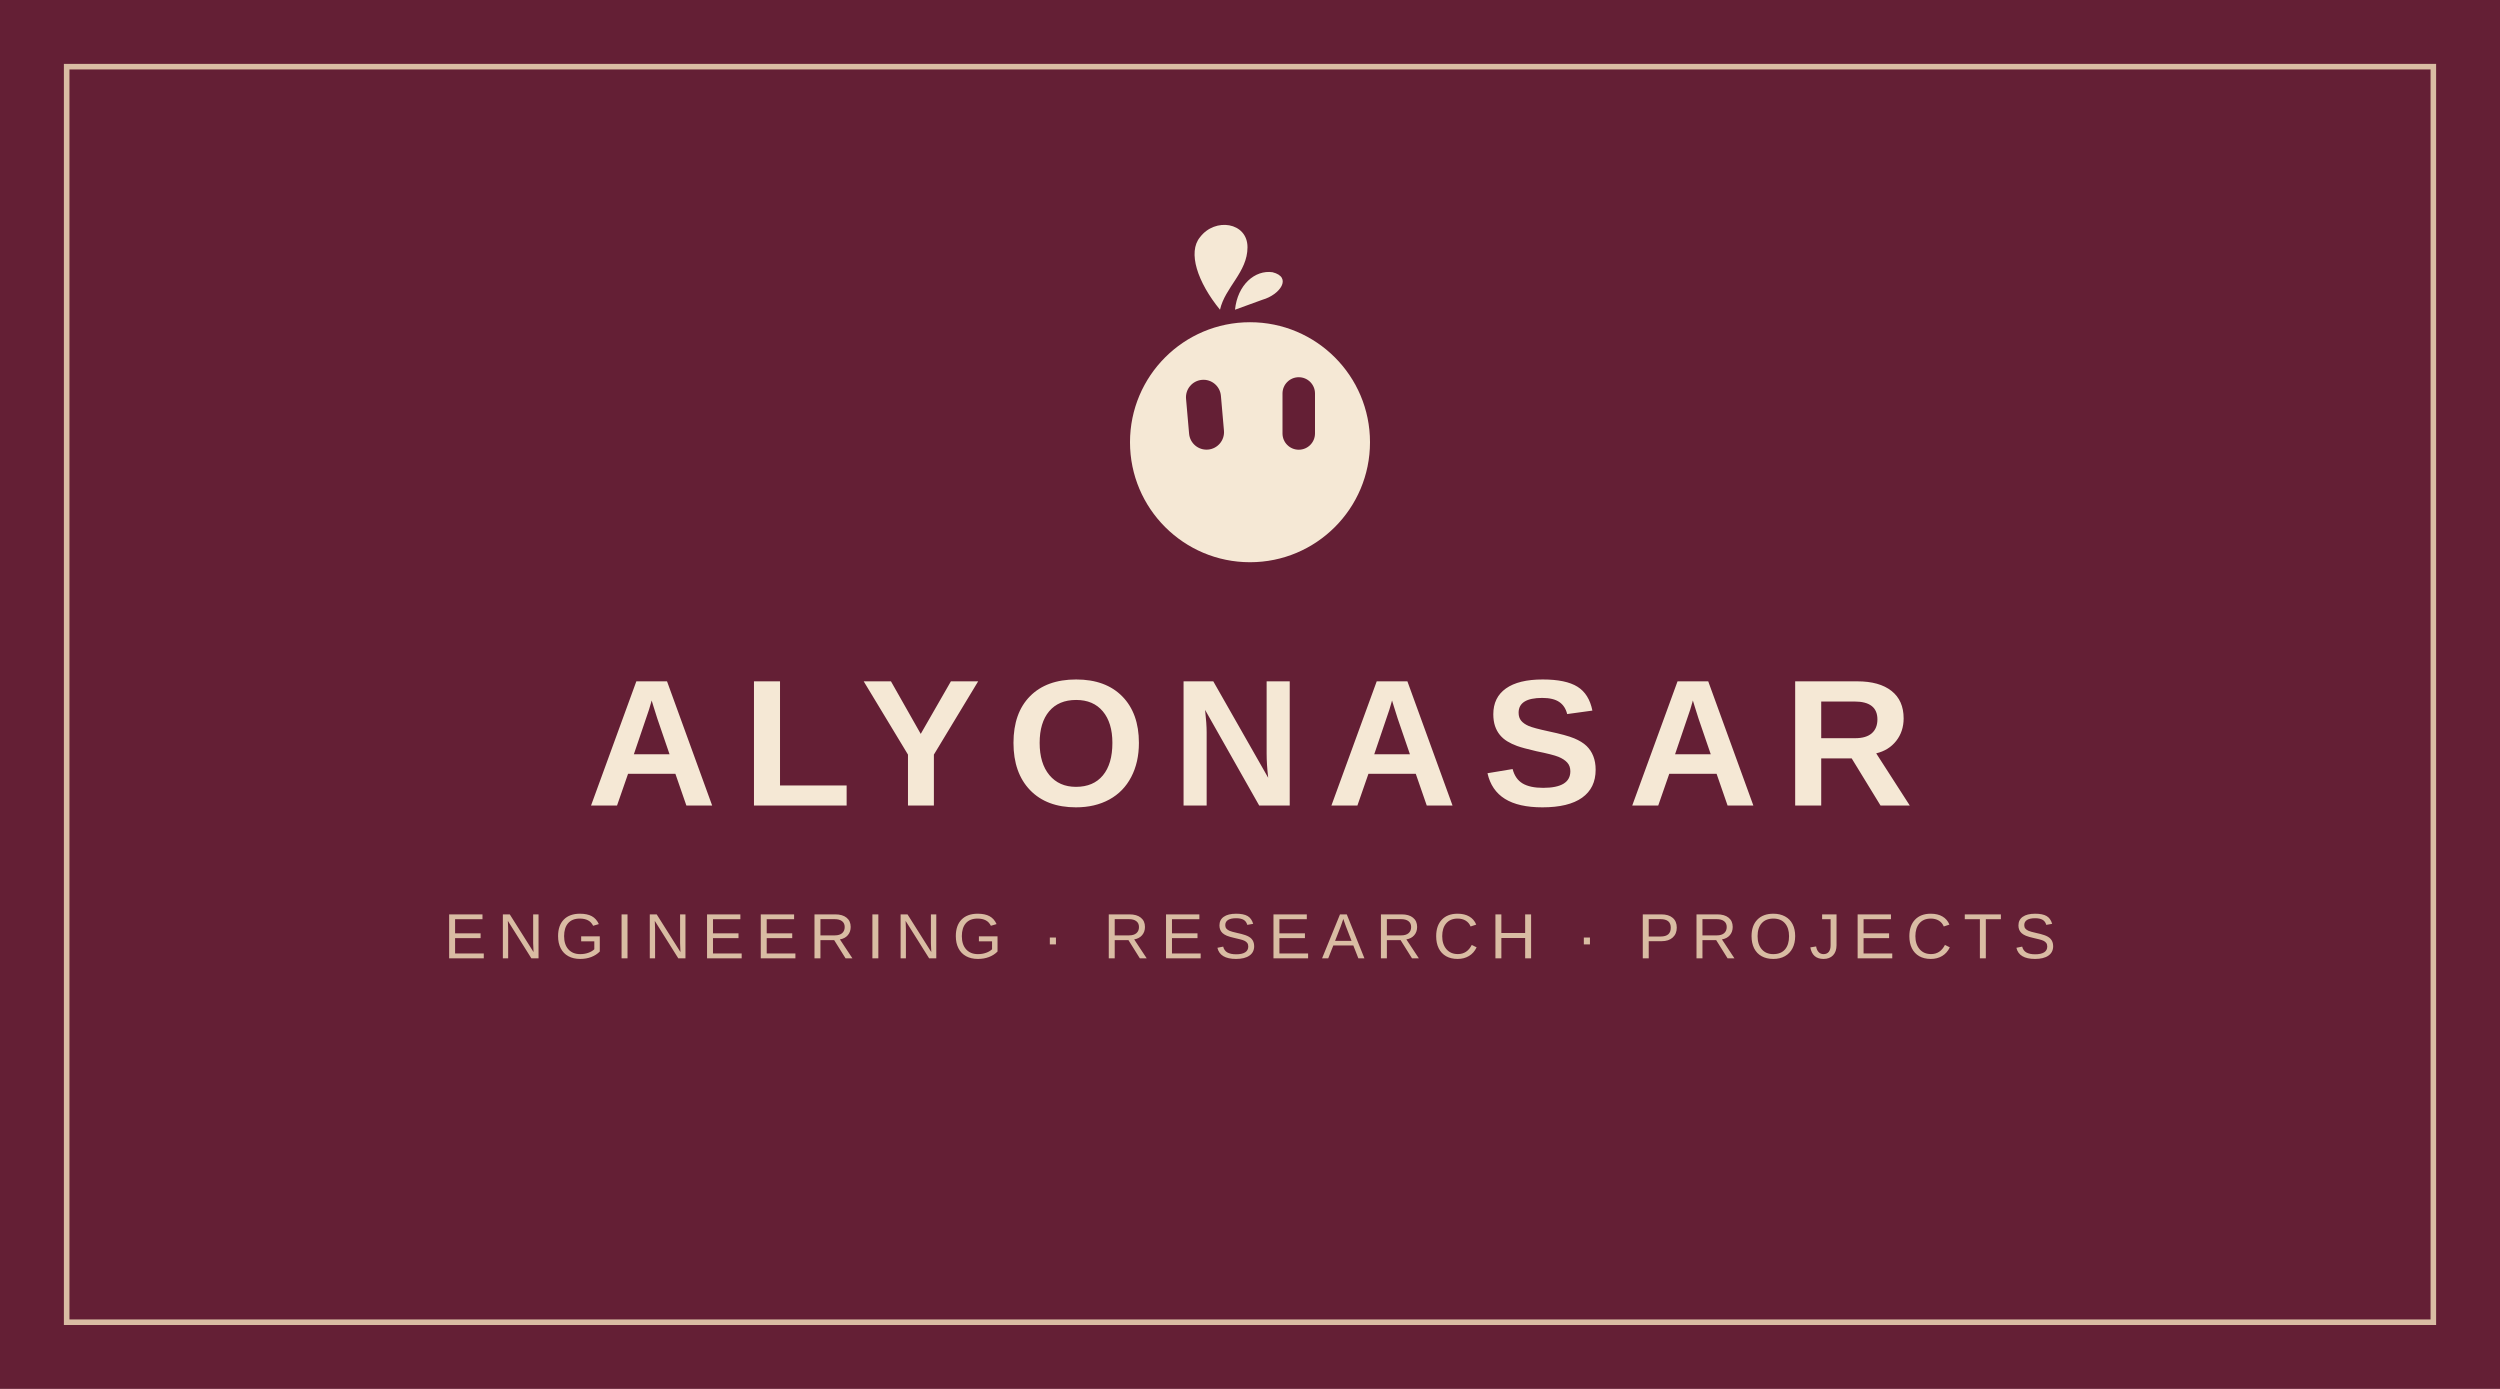
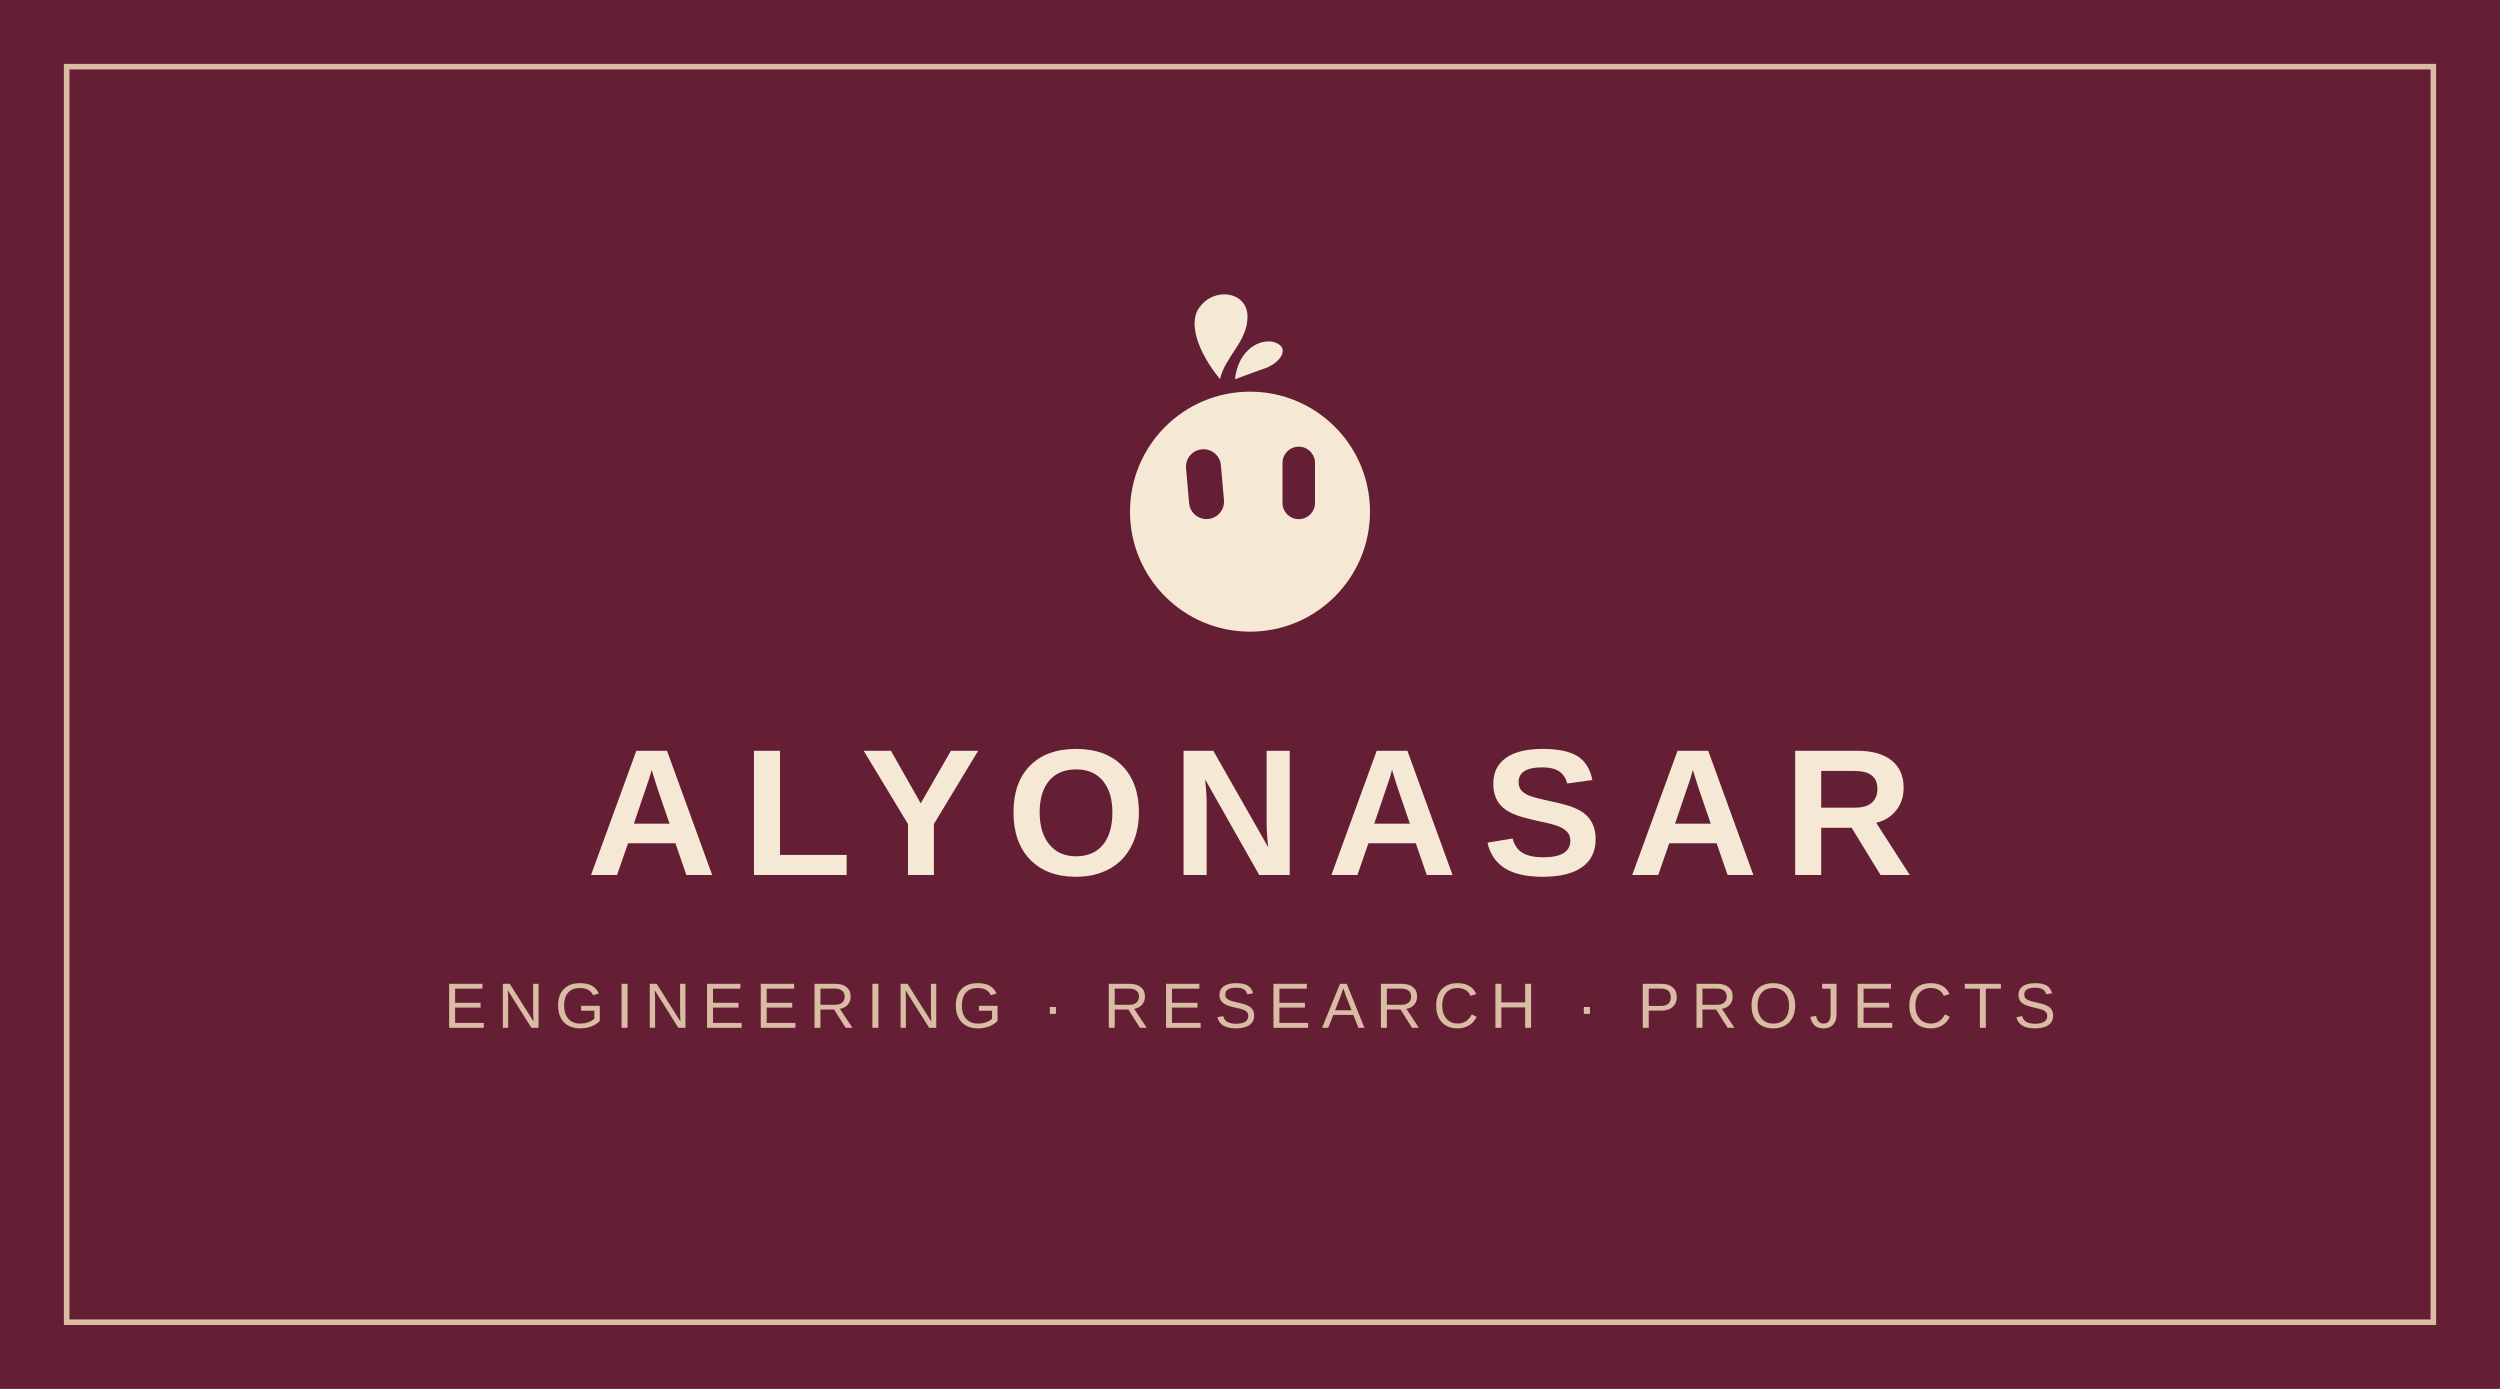
<svg xmlns="http://www.w3.org/2000/svg" width="90mm" height="50mm" viewBox="0 0 900 500">
  <rect width="900" height="500" fill="#641f35" />
  <rect x="24" y="24" width="852" height="452" fill="none" stroke="#d9bca3" stroke-width="2" />
-   <g transform="translate(405 80) scale(.9)" fill="#f5e8d5">
+   <g transform="translate(405 105) scale(.9)" fill="#f5e8d5">
    <path d="M38 35C29 24 25 12 30 6C36 -2 49 0 49 10C49 20 40 26 38 35ZM44 35C45 25 52 19 59 20C67 22 62 29 55 31Z" />
    <circle cx="50" cy="88" r="48" />
    <rect fill="#641f35" x="25" y="63" width="14" height="28" rx="7" transform="rotate(-5 32 77)" />
    <rect fill="#641f35" x="63" y="62" width="13" height="29" rx="6.5" />
  </g>
-   <text x="450" y="290" text-anchor="middle" fill="#f5e8d5" font-family="Arial,sans-serif" font-size="65" font-weight="700" letter-spacing="9">ALYONASAR</text>
-   <text x="450" y="345" text-anchor="middle" fill="#d9bca3" font-family="Arial,sans-serif" font-size="23" letter-spacing="4">ENGINEERING · RESEARCH · PROJECTS</text>
+   <text x="450" y="315" text-anchor="middle" fill="#f5e8d5" font-family="Arial,sans-serif" font-size="65" font-weight="700" letter-spacing="9">ALYONASAR</text>
+   <text x="450" y="370" text-anchor="middle" fill="#d9bca3" font-family="Arial,sans-serif" font-size="23" letter-spacing="4">ENGINEERING · RESEARCH · PROJECTS</text>
</svg>
